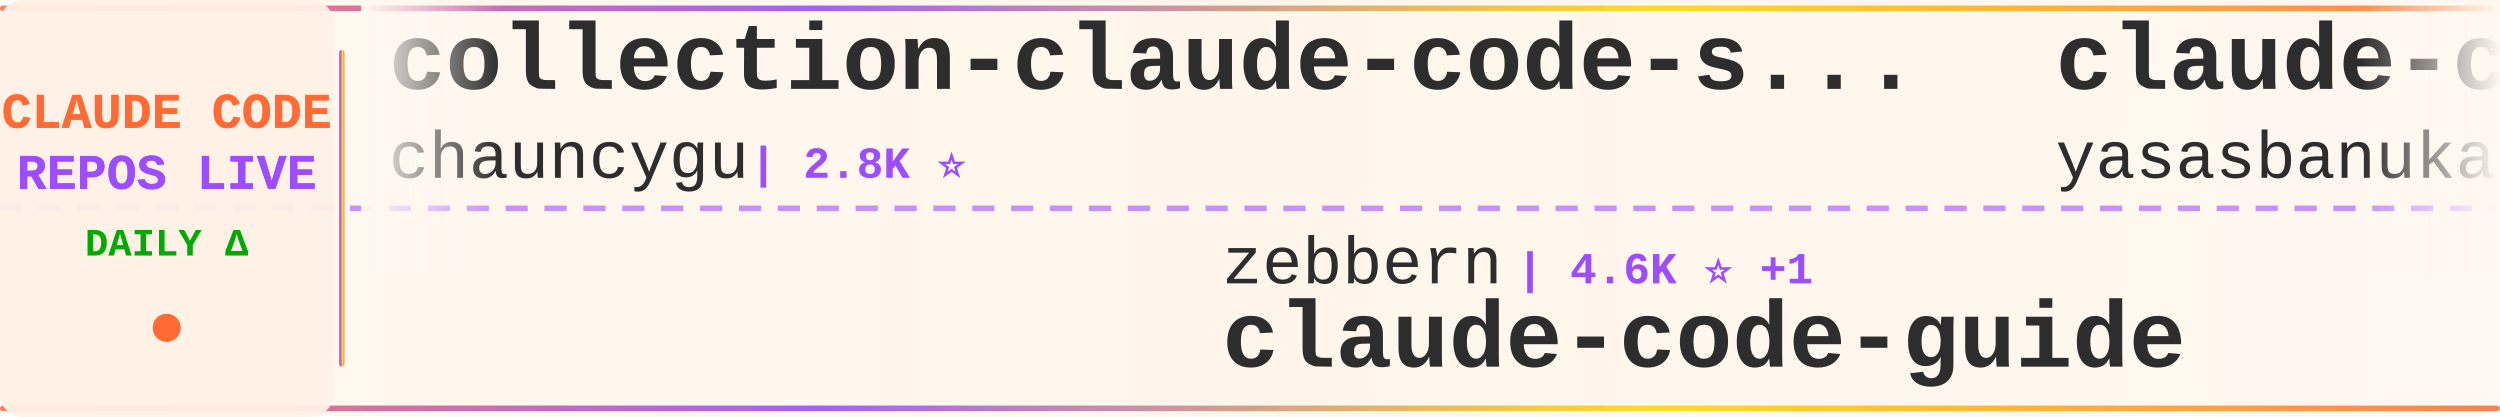
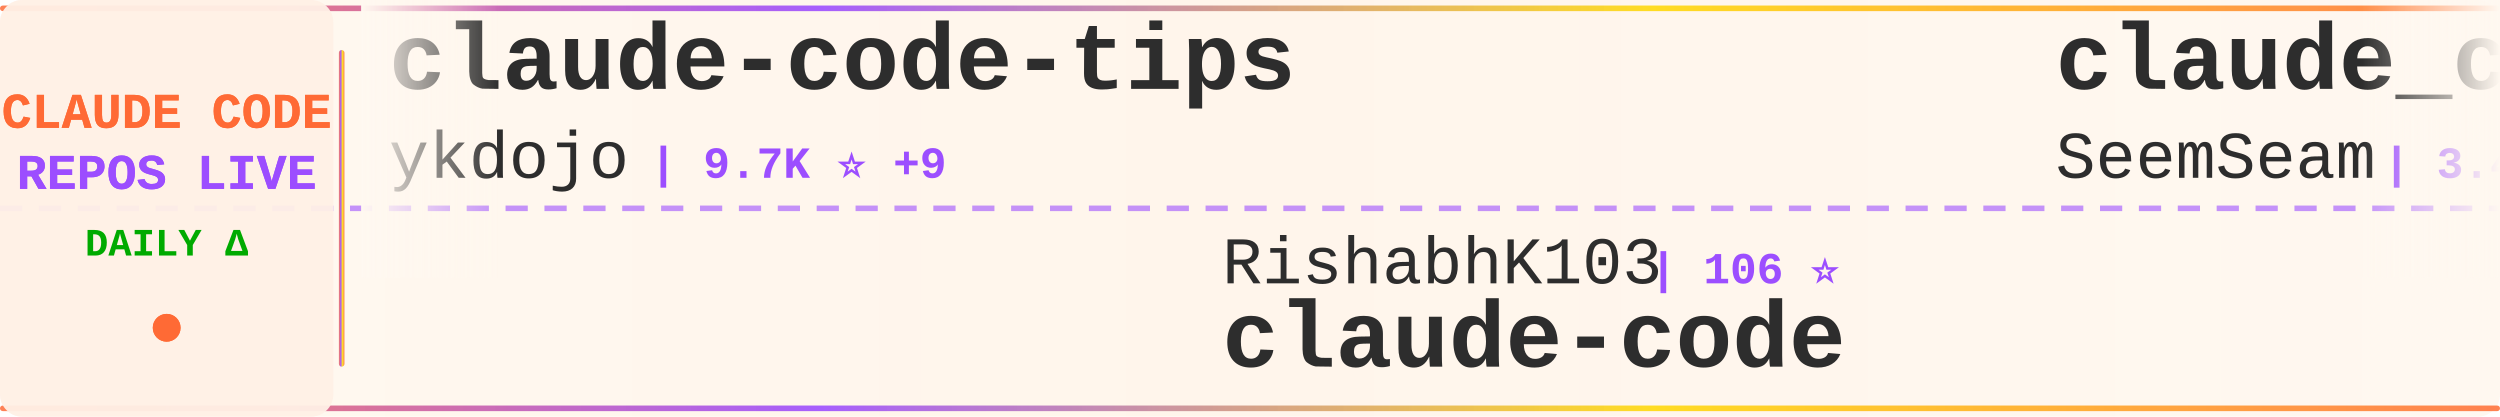
<svg xmlns="http://www.w3.org/2000/svg" width="900" height="150">
  <defs>
    <linearGradient id="tickerBg" x1="0%" y1="0%" x2="100%" y2="0%">
      <stop offset="0%" style="stop-color:#fff8f0;stop-opacity:0.98" />
      <stop offset="50%" style="stop-color:#fff5eb;stop-opacity:1" />
      <stop offset="100%" style="stop-color:#fff8f0;stop-opacity:0.98" />
    </linearGradient>
    <linearGradient id="borderGrad" x1="0%" y1="0%" x2="100%" y2="0%">
      <stop offset="0%" style="stop-color:#FF6B35;stop-opacity:0.85">
        <animate attributeName="stop-opacity" values="0.85;1;0.85" dur="2s" repeatCount="indefinite" />
      </stop>
      <stop offset="33%" style="stop-color:#9C4EFF;stop-opacity:0.9">
        <animate attributeName="stop-opacity" values="0.9;1;0.9" dur="2.2s" repeatCount="indefinite" />
      </stop>
      <stop offset="66%" style="stop-color:#FFD700;stop-opacity:0.85">
        <animate attributeName="stop-opacity" values="0.85;1;0.85" dur="1.8s" repeatCount="indefinite" />
      </stop>
      <stop offset="100%" style="stop-color:#FF6B35;stop-opacity:0.85">
        <animate attributeName="stop-opacity" values="0.85;1;0.85" dur="2s" repeatCount="indefinite" />
      </stop>
    </linearGradient>
    <filter id="textGlow">
      <feGaussianBlur stdDeviation="0.15" result="coloredBlur" />
      <feMerge>
        <feMergeNode in="coloredBlur" />
        <feMergeNode in="SourceGraphic" />
      </feMerge>
    </filter>
    <filter id="metricGlow">
      <feGaussianBlur stdDeviation="0.2" result="coloredBlur" />
      <feMerge>
        <feMergeNode in="coloredBlur" />
        <feMergeNode in="SourceGraphic" />
      </feMerge>
    </filter>
    <linearGradient id="leftFade" x1="0%" y1="0%" x2="100%" y2="0%">
      <stop offset="0%" style="stop-color:#fff8f0;stop-opacity:1" />
      <stop offset="100%" style="stop-color:#fff8f0;stop-opacity:0" />
    </linearGradient>
    <linearGradient id="rightFade" x1="0%" y1="0%" x2="100%" y2="0%">
      <stop offset="0%" style="stop-color:#fff8f0;stop-opacity:0" />
      <stop offset="100%" style="stop-color:#fff8f0;stop-opacity:1" />
    </linearGradient>
  </defs>
  <rect width="900" height="150" fill="url(#tickerBg)" rx="8" />
  <rect x="0" y="2" width="900" height="2" fill="url(#borderGrad)" rx="1" />
  <rect x="0" y="146" width="900" height="2" fill="url(#borderGrad)" rx="1" />
  <line x1="0" y1="75" x2="900" y2="75" stroke="#9C4EFF" stroke-width="2" stroke-dasharray="8 6" opacity="0.6" />
  <rect x="0" y="0" width="120" height="150" fill="#fff0e6" opacity="0.95" rx="8" />
  <text x="60" y="46" font-family="'Courier New', monospace" font-size="18" font-weight="bold" fill="#FF6B35" text-anchor="middle" filter="url(#textGlow)">
    CLAUDE CODE
  </text>
  <text x="60" y="68" font-family="'Courier New', monospace" font-size="18" font-weight="bold" fill="#9C4EFF" text-anchor="middle" filter="url(#textGlow)">
    REPOS LIVE
  </text>
  <text x="60" y="92" font-family="'Courier New', monospace" font-size="14" font-weight="bold" fill="#00aa00" text-anchor="middle">
    DAILY Δ
  </text>
  <circle cx="60" cy="118" r="5" fill="#FF6B35" filter="url(#metricGlow)">
    <animate attributeName="r" values="4;6;4" dur="1.5s" repeatCount="indefinite" />
    <animate attributeName="opacity" values="0.6;1;0.6" dur="1.5s" repeatCount="indefinite" />
  </circle>
  <rect x="122" y="18" width="2" height="114" fill="url(#borderGrad)" rx="1" />
  <clipPath id="tickerClip">
    <rect x="130" y="0" width="770" height="150" />
  </clipPath>
  <g clip-path="url(#tickerClip)">
    <g id="tickerItems">
      <animateTransform attributeName="transform" attributeType="XML" type="translate" from="0 0" to="-3000 0" dur="54s" repeatCount="indefinite" />
      <g transform="translate(0, 0)">
-         <text x="140" y="32" font-family="'Courier New', monospace" font-size="34" font-weight="bold" fill="#2d2d2d">collection-claude-code-s...</text>
-         <text x="140" y="64" font-family="'Courier New', monospace" font-size="24" font-weight="normal" fill="#2d2d2d" opacity="1.0">chauncygu</text>
-         <text x="270" y="64" font-family="'Courier New', monospace" font-size="16" font-weight="bold" fill="#9C4EFF"> | 2.8K ⭐</text>
+         <text x="140" y="32" font-family="'Courier New', monospace" font-size="34" font-weight="bold" fill="#2d2d2d">claude-code-tips</text>
+         <text x="140" y="64" font-family="'Courier New', monospace" font-size="24" font-weight="normal" fill="#2d2d2d" opacity="1.0">ykdojo</text>
+         <text x="234" y="64" font-family="'Courier New', monospace" font-size="16" font-weight="bold" fill="#9C4EFF"> | 9.7K ⭐ +9</text>
      </g>
      <g transform="translate(300, 0)">
-         <text x="140" y="102" font-family="'Courier New', monospace" font-size="24" font-weight="normal" fill="#2d2d2d" opacity="1.0">zebbern</text>
-         <text x="246" y="102" font-family="'Courier New', monospace" font-size="16" font-weight="bold" fill="#9C4EFF"> | 4.6K ⭐ +1</text>
-         <text x="140" y="132" font-family="'Courier New', monospace" font-size="34" font-weight="bold" fill="#2d2d2d">claude-code-guide</text>
+         <text x="140" y="102" font-family="'Courier New', monospace" font-size="24" font-weight="normal" fill="#2d2d2d" opacity="1.0">RishabhK103</text>
+         <text x="294" y="102" font-family="'Courier New', monospace" font-size="16" font-weight="bold" fill="#9C4EFF"> | 106 ⭐</text>
+         <text x="140" y="132" font-family="'Courier New', monospace" font-size="34" font-weight="bold" fill="#2d2d2d">claude-code</text>
      </g>
      <g transform="translate(600, 0)">
-         <text x="140" y="32" font-family="'Courier New', monospace" font-size="34" font-weight="bold" fill="#2d2d2d">claude-code</text>
-         <text x="140" y="64" font-family="'Courier New', monospace" font-size="24" font-weight="normal" fill="#2d2d2d" opacity="1.0">yasasbanukaofficial</text>
-         <text x="390" y="64" font-family="'Courier New', monospace" font-size="16" font-weight="bold" fill="#9C4EFF"> | 4.0K ⭐</text>
+         <text x="140" y="32" font-family="'Courier New', monospace" font-size="34" font-weight="bold" fill="#2d2d2d">claude_codex_bridge</text>
+         <text x="140" y="64" font-family="'Courier New', monospace" font-size="24" font-weight="normal" fill="#2d2d2d" opacity="1.0">SeemSeam</text>
+         <text x="258" y="64" font-family="'Courier New', monospace" font-size="16" font-weight="bold" fill="#9C4EFF"> | 3.4K ⭐ +1</text>
      </g>
      <g transform="translate(900, 0)">
-         <text x="140" y="102" font-family="'Courier New', monospace" font-size="24" font-weight="normal" fill="#2d2d2d" opacity="1.0">multica-ai</text>
-         <text x="282" y="102" font-family="'Courier New', monospace" font-size="16" font-weight="bold" fill="#9C4EFF"> | 202.9K ⭐ +95</text>
-         <text x="140" y="132" font-family="'Courier New', monospace" font-size="34" font-weight="bold" fill="#2d2d2d">andrej-karpathy-skills</text>
+         <text x="140" y="102" font-family="'Courier New', monospace" font-size="24" font-weight="normal" fill="#2d2d2d" opacity="1.0">jqueryscript</text>
+         <text x="306" y="102" font-family="'Courier New', monospace" font-size="16" font-weight="bold" fill="#9C4EFF"> | 500 ⭐</text>
+         <text x="140" y="132" font-family="'Courier New', monospace" font-size="34" font-weight="bold" fill="#2d2d2d">awesome-claude-code</text>
      </g>
      <g transform="translate(1200, 0)">
-         <text x="140" y="32" font-family="'Courier New', monospace" font-size="34" font-weight="bold" fill="#2d2d2d">claude-code-system-promp...</text>
-         <text x="140" y="64" font-family="'Courier New', monospace" font-size="24" font-weight="normal" fill="#2d2d2d" opacity="1.0">Piebald-AI</text>
-         <text x="282" y="64" font-family="'Courier New', monospace" font-size="16" font-weight="bold" fill="#9C4EFF"> | 12.3K ⭐ +1</text>
+         <text x="140" y="32" font-family="'Courier New', monospace" font-size="34" font-weight="bold" fill="#2d2d2d">how-claude-code-works</text>
+         <text x="140" y="64" font-family="'Courier New', monospace" font-size="24" font-weight="normal" fill="#2d2d2d" opacity="1.0">Windy3f3f3f3f</text>
+         <text x="318" y="64" font-family="'Courier New', monospace" font-size="16" font-weight="bold" fill="#9C4EFF"> | 3.5K ⭐ +1</text>
      </g>
      <g transform="translate(1500, 0)">
-         <text x="140" y="102" font-family="'Courier New', monospace" font-size="24" font-weight="normal" fill="#2d2d2d" opacity="1.0">isboyjc</text>
-         <text x="246" y="102" font-family="'Courier New', monospace" font-size="16" font-weight="bold" fill="#9C4EFF"> | 161 ⭐</text>
+         <text x="140" y="102" font-family="'Courier New', monospace" font-size="24" font-weight="normal" fill="#2d2d2d" opacity="1.0">1rgs</text>
+         <text x="210" y="102" font-family="'Courier New', monospace" font-size="16" font-weight="bold" fill="#9C4EFF"> | 3.7K ⭐</text>
+         <text x="140" y="132" font-family="'Courier New', monospace" font-size="34" font-weight="bold" fill="#2d2d2d">claude-code-proxy</text>
+       </g>
+       <g transform="translate(1800, 0)">
+         <text x="140" y="32" font-family="'Courier New', monospace" font-size="34" font-weight="bold" fill="#2d2d2d">claude-code-source</text>
+         <text x="140" y="64" font-family="'Courier New', monospace" font-size="24" font-weight="normal" fill="#2d2d2d" opacity="1.0">AprilNEA</text>
+         <text x="258" y="64" font-family="'Courier New', monospace" font-size="16" font-weight="bold" fill="#9C4EFF"> | 390 ⭐</text>
+       </g>
+       <g transform="translate(2100, 0)">
+         <text x="140" y="102" font-family="'Courier New', monospace" font-size="24" font-weight="normal" fill="#2d2d2d" opacity="1.0">Alishahryar1</text>
+         <text x="306" y="102" font-family="'Courier New', monospace" font-size="16" font-weight="bold" fill="#9C4EFF"> | 45.6K ⭐ +26</text>
+         <text x="140" y="132" font-family="'Courier New', monospace" font-size="34" font-weight="bold" fill="#2d2d2d">free-claude-code</text>
+       </g>
+       <g transform="translate(2400, 0)">
+         <text x="140" y="32" font-family="'Courier New', monospace" font-size="34" font-weight="bold" fill="#2d2d2d">claude-code</text>
+         <text x="140" y="64" font-family="'Courier New', monospace" font-size="24" font-weight="normal" fill="#2d2d2d" opacity="1.0">alex000kim</text>
+         <text x="282" y="64" font-family="'Courier New', monospace" font-size="16" font-weight="bold" fill="#9C4EFF"> | 232 ⭐ +1</text>
+       </g>
+       <g transform="translate(2700, 0)">
+         <text x="140" y="102" font-family="'Courier New', monospace" font-size="24" font-weight="normal" fill="#2d2d2d" opacity="1.0">digitalsamba</text>
+         <text x="306" y="102" font-family="'Courier New', monospace" font-size="16" font-weight="bold" fill="#9C4EFF"> | 1.9K ⭐ +1</text>
+         <text x="140" y="132" font-family="'Courier New', monospace" font-size="34" font-weight="bold" fill="#2d2d2d">claude-code-video-toolki...</text>
+       </g>
+       <g transform="translate(3000, 0)">
+         <text x="140" y="32" font-family="'Courier New', monospace" font-size="34" font-weight="bold" fill="#2d2d2d">claude-code-tips</text>
+         <text x="140" y="64" font-family="'Courier New', monospace" font-size="24" font-weight="normal" fill="#2d2d2d" opacity="1.0">ykdojo</text>
+         <text x="234" y="64" font-family="'Courier New', monospace" font-size="16" font-weight="bold" fill="#9C4EFF"> | 9.7K ⭐ +9</text>
+       </g>
+       <g transform="translate(3300, 0)">
+         <text x="140" y="102" font-family="'Courier New', monospace" font-size="24" font-weight="normal" fill="#2d2d2d" opacity="1.0">RishabhK103</text>
+         <text x="294" y="102" font-family="'Courier New', monospace" font-size="16" font-weight="bold" fill="#9C4EFF"> | 106 ⭐</text>
        <text x="140" y="132" font-family="'Courier New', monospace" font-size="34" font-weight="bold" fill="#2d2d2d">claude-code</text>
      </g>
-       <g transform="translate(1800, 0)">
-         <text x="140" y="32" font-family="'Courier New', monospace" font-size="34" font-weight="bold" fill="#2d2d2d">claude-code-telegram</text>
-         <text x="140" y="64" font-family="'Courier New', monospace" font-size="24" font-weight="normal" fill="#2d2d2d" opacity="1.0">RichardAtCT</text>
-         <text x="294" y="64" font-family="'Courier New', monospace" font-size="16" font-weight="bold" fill="#9C4EFF"> | 2.8K ⭐ +1</text>
-       </g>
-       <g transform="translate(2100, 0)">
-         <text x="140" y="102" font-family="'Courier New', monospace" font-size="24" font-weight="normal" fill="#2d2d2d" opacity="1.0">ponponon</text>
-         <text x="258" y="102" font-family="'Courier New', monospace" font-size="16" font-weight="bold" fill="#9C4EFF"> | 2.3K ⭐ +1</text>
-         <text x="140" y="132" font-family="'Courier New', monospace" font-size="34" font-weight="bold" fill="#2d2d2d">claude_code_src</text>
-       </g>
-       <g transform="translate(2400, 0)">
-         <text x="140" y="32" font-family="'Courier New', monospace" font-size="34" font-weight="bold" fill="#2d2d2d">claude-code-engineering</text>
-         <text x="140" y="64" font-family="'Courier New', monospace" font-size="24" font-weight="normal" fill="#2d2d2d" opacity="1.0">huangjia2019</text>
-         <text x="306" y="64" font-family="'Courier New', monospace" font-size="16" font-weight="bold" fill="#9C4EFF"> | 1.1K ⭐ +1</text>
-       </g>
-       <g transform="translate(2700, 0)">
-         <text x="140" y="102" font-family="'Courier New', monospace" font-size="24" font-weight="normal" fill="#2d2d2d" opacity="1.0">disler</text>
-         <text x="234" y="102" font-family="'Courier New', monospace" font-size="16" font-weight="bold" fill="#9C4EFF"> | 1.6K ⭐ +1</text>
-         <text x="140" y="132" font-family="'Courier New', monospace" font-size="34" font-weight="bold" fill="#2d2d2d">pi-vs-claude-code</text>
-       </g>
-       <g transform="translate(3000, 0)">
-         <text x="140" y="32" font-family="'Courier New', monospace" font-size="34" font-weight="bold" fill="#2d2d2d">collection-claude-code-s...</text>
-         <text x="140" y="64" font-family="'Courier New', monospace" font-size="24" font-weight="normal" fill="#2d2d2d" opacity="1.0">chauncygu</text>
-         <text x="270" y="64" font-family="'Courier New', monospace" font-size="16" font-weight="bold" fill="#9C4EFF"> | 2.8K ⭐</text>
-       </g>
-       <g transform="translate(3300, 0)">
-         <text x="140" y="102" font-family="'Courier New', monospace" font-size="24" font-weight="normal" fill="#2d2d2d" opacity="1.0">zebbern</text>
-         <text x="246" y="102" font-family="'Courier New', monospace" font-size="16" font-weight="bold" fill="#9C4EFF"> | 4.6K ⭐ +1</text>
-         <text x="140" y="132" font-family="'Courier New', monospace" font-size="34" font-weight="bold" fill="#2d2d2d">claude-code-guide</text>
-       </g>
      <g transform="translate(3600, 0)">
-         <text x="140" y="32" font-family="'Courier New', monospace" font-size="34" font-weight="bold" fill="#2d2d2d">claude-code</text>
-         <text x="140" y="64" font-family="'Courier New', monospace" font-size="24" font-weight="normal" fill="#2d2d2d" opacity="1.0">yasasbanukaofficial</text>
-         <text x="390" y="64" font-family="'Courier New', monospace" font-size="16" font-weight="bold" fill="#9C4EFF"> | 4.0K ⭐</text>
+         <text x="140" y="32" font-family="'Courier New', monospace" font-size="34" font-weight="bold" fill="#2d2d2d">claude_codex_bridge</text>
+         <text x="140" y="64" font-family="'Courier New', monospace" font-size="24" font-weight="normal" fill="#2d2d2d" opacity="1.0">SeemSeam</text>
+         <text x="258" y="64" font-family="'Courier New', monospace" font-size="16" font-weight="bold" fill="#9C4EFF"> | 3.4K ⭐ +1</text>
      </g>
      <g transform="translate(3900, 0)">
-         <text x="140" y="102" font-family="'Courier New', monospace" font-size="24" font-weight="normal" fill="#2d2d2d" opacity="1.0">multica-ai</text>
-         <text x="282" y="102" font-family="'Courier New', monospace" font-size="16" font-weight="bold" fill="#9C4EFF"> | 202.9K ⭐ +95</text>
-         <text x="140" y="132" font-family="'Courier New', monospace" font-size="34" font-weight="bold" fill="#2d2d2d">andrej-karpathy-skills</text>
+         <text x="140" y="102" font-family="'Courier New', monospace" font-size="24" font-weight="normal" fill="#2d2d2d" opacity="1.0">jqueryscript</text>
+         <text x="306" y="102" font-family="'Courier New', monospace" font-size="16" font-weight="bold" fill="#9C4EFF"> | 500 ⭐</text>
+         <text x="140" y="132" font-family="'Courier New', monospace" font-size="34" font-weight="bold" fill="#2d2d2d">awesome-claude-code</text>
      </g>
    </g>
  </g>
  <rect x="130" y="0" width="50" height="100" fill="url(#leftFade)" />
  <rect x="850" y="0" width="50" height="100" fill="url(#rightFade)" />
</svg>
